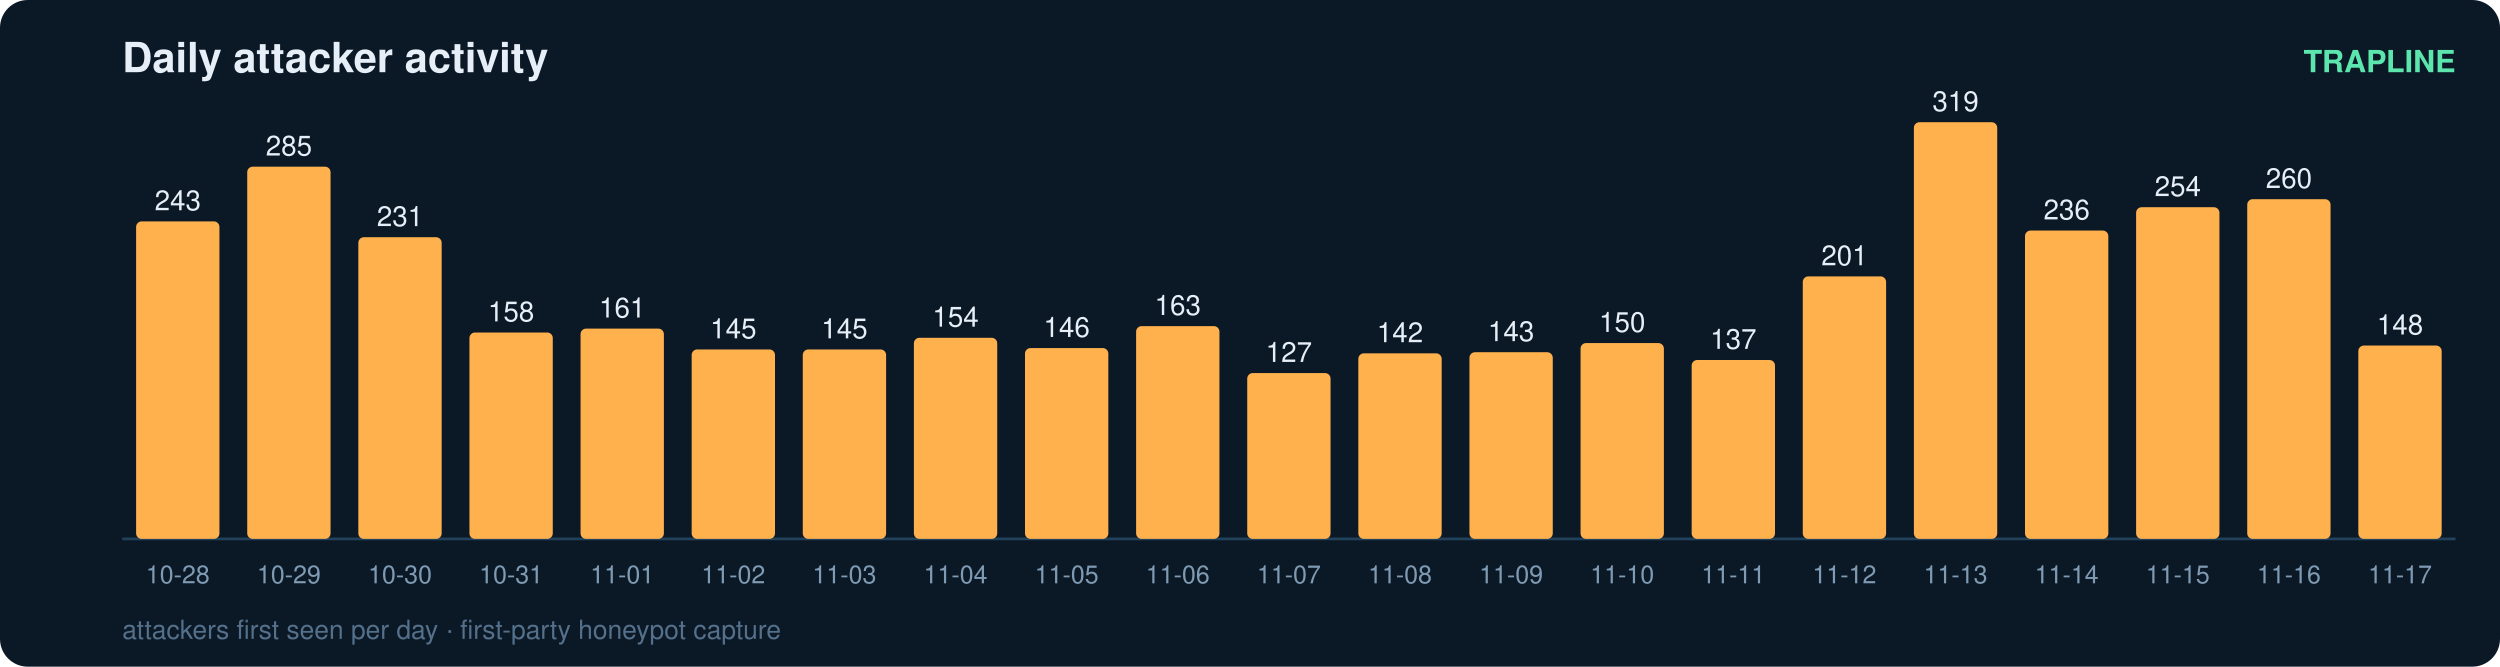
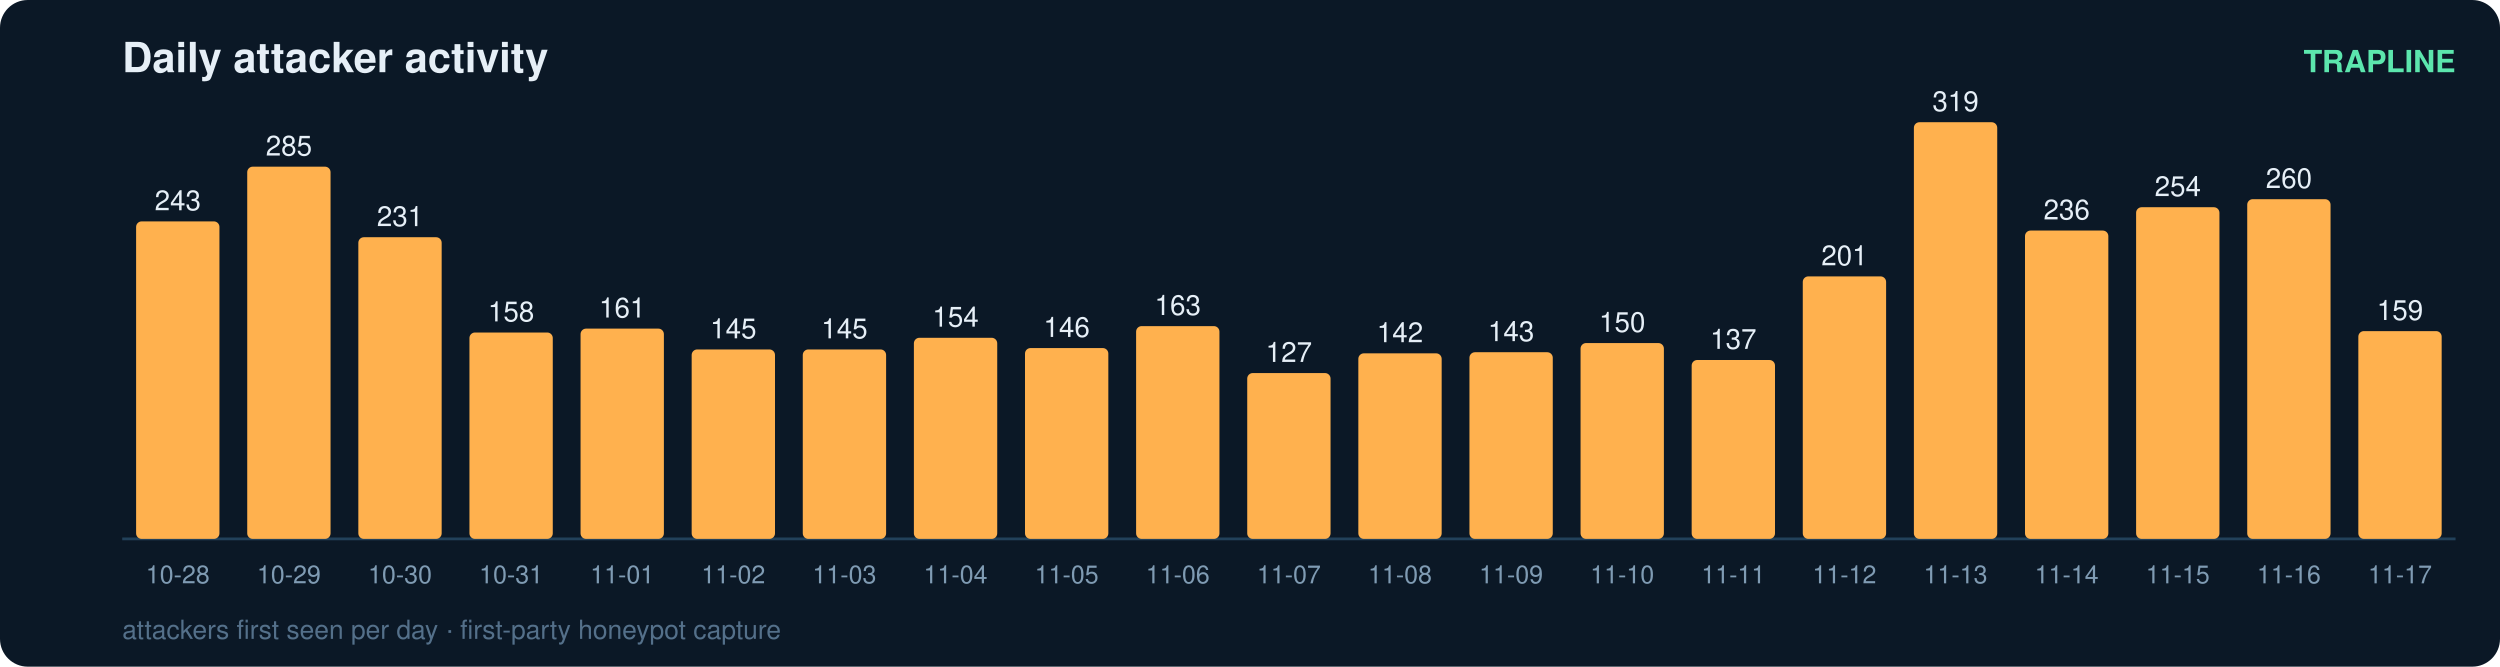
<svg xmlns="http://www.w3.org/2000/svg" width="900" height="240" viewBox="0 0 900 240" font-family="ui-sans-serif,Segoe UI,Helvetica,Arial">
  <rect width="900" height="240" rx="10" fill="#0b1826" />
  <text x="44" y="26" fill="#e6eff7" font-size="15" font-weight="700">Daily attacker activity</text>
  <text x="884" y="26" fill="#5ce6ad" font-size="11" text-anchor="end" font-weight="600">TRAPLINE</text>
  <line x1="44" y1="194" x2="884" y2="194" stroke="#22415a" stroke-width="1" />
  <rect x="49" y="79.7" width="30" height="114.3" rx="2" fill="#ffb14e" />
  <text x="64.0" y="75.7" fill="#e6eff7" font-size="10" text-anchor="middle" font-variant-numeric="tabular-nums">243</text>
  <text x="64.0" y="210.0" fill="#7f9bb3" font-size="9" text-anchor="middle">10-28</text>
  <rect x="89" y="60.0" width="30" height="134.0" rx="2" fill="#ffb14e" />
  <text x="104.0" y="56.0" fill="#e6eff7" font-size="10" text-anchor="middle" font-variant-numeric="tabular-nums">285</text>
  <text x="104.0" y="210.0" fill="#7f9bb3" font-size="9" text-anchor="middle">10-29</text>
  <rect x="129" y="85.4" width="30" height="108.6" rx="2" fill="#ffb14e" />
  <text x="144.0" y="81.4" fill="#e6eff7" font-size="10" text-anchor="middle" font-variant-numeric="tabular-nums">231</text>
  <text x="144.0" y="210.0" fill="#7f9bb3" font-size="9" text-anchor="middle">10-30</text>
  <rect x="169" y="119.7" width="30" height="74.3" rx="2" fill="#ffb14e" />
  <text x="184.0" y="115.7" fill="#e6eff7" font-size="10" text-anchor="middle" font-variant-numeric="tabular-nums">158</text>
  <text x="184.0" y="210.0" fill="#7f9bb3" font-size="9" text-anchor="middle">10-31</text>
  <rect x="209" y="118.3" width="30" height="75.7" rx="2" fill="#ffb14e" />
  <text x="224.0" y="114.3" fill="#e6eff7" font-size="10" text-anchor="middle" font-variant-numeric="tabular-nums">161</text>
  <text x="224.0" y="210.0" fill="#7f9bb3" font-size="9" text-anchor="middle">11-01</text>
  <rect x="249" y="125.8" width="30" height="68.2" rx="2" fill="#ffb14e" />
  <text x="264.0" y="121.8" fill="#e6eff7" font-size="10" text-anchor="middle" font-variant-numeric="tabular-nums">145</text>
  <text x="264.0" y="210.0" fill="#7f9bb3" font-size="9" text-anchor="middle">11-02</text>
  <rect x="289" y="125.8" width="30" height="68.2" rx="2" fill="#ffb14e" />
  <text x="304.0" y="121.8" fill="#e6eff7" font-size="10" text-anchor="middle" font-variant-numeric="tabular-nums">145</text>
  <text x="304.0" y="210.0" fill="#7f9bb3" font-size="9" text-anchor="middle">11-03</text>
  <rect x="329" y="121.6" width="30" height="72.4" rx="2" fill="#ffb14e" />
  <text x="344.0" y="117.6" fill="#e6eff7" font-size="10" text-anchor="middle" font-variant-numeric="tabular-nums">154</text>
  <text x="344.0" y="210.0" fill="#7f9bb3" font-size="9" text-anchor="middle">11-04</text>
  <rect x="369" y="125.3" width="30" height="68.7" rx="2" fill="#ffb14e" />
  <text x="384.0" y="121.3" fill="#e6eff7" font-size="10" text-anchor="middle" font-variant-numeric="tabular-nums">146</text>
  <text x="384.0" y="210.0" fill="#7f9bb3" font-size="9" text-anchor="middle">11-05</text>
  <rect x="409" y="117.4" width="30" height="76.6" rx="2" fill="#ffb14e" />
  <text x="424.0" y="113.4" fill="#e6eff7" font-size="10" text-anchor="middle" font-variant-numeric="tabular-nums">163</text>
  <text x="424.0" y="210.0" fill="#7f9bb3" font-size="9" text-anchor="middle">11-06</text>
  <rect x="449" y="134.3" width="30" height="59.7" rx="2" fill="#ffb14e" />
  <text x="464.0" y="130.3" fill="#e6eff7" font-size="10" text-anchor="middle" font-variant-numeric="tabular-nums">127</text>
  <text x="464.0" y="210.0" fill="#7f9bb3" font-size="9" text-anchor="middle">11-07</text>
  <rect x="489" y="127.2" width="30" height="66.8" rx="2" fill="#ffb14e" />
  <text x="504.0" y="123.2" fill="#e6eff7" font-size="10" text-anchor="middle" font-variant-numeric="tabular-nums">142</text>
  <text x="504.0" y="210.0" fill="#7f9bb3" font-size="9" text-anchor="middle">11-08</text>
  <rect x="529" y="126.8" width="30" height="67.2" rx="2" fill="#ffb14e" />
  <text x="544.0" y="122.8" fill="#e6eff7" font-size="10" text-anchor="middle" font-variant-numeric="tabular-nums">143</text>
  <text x="544.0" y="210.0" fill="#7f9bb3" font-size="9" text-anchor="middle">11-09</text>
  <rect x="569" y="123.5" width="30" height="70.5" rx="2" fill="#ffb14e" />
  <text x="584.0" y="119.5" fill="#e6eff7" font-size="10" text-anchor="middle" font-variant-numeric="tabular-nums">150</text>
  <text x="584.0" y="210.0" fill="#7f9bb3" font-size="9" text-anchor="middle">11-10</text>
  <rect x="609" y="129.6" width="30" height="64.4" rx="2" fill="#ffb14e" />
  <text x="624.0" y="125.6" fill="#e6eff7" font-size="10" text-anchor="middle" font-variant-numeric="tabular-nums">137</text>
  <text x="624.0" y="210.0" fill="#7f9bb3" font-size="9" text-anchor="middle">11-11</text>
  <rect x="649" y="99.5" width="30" height="94.5" rx="2" fill="#ffb14e" />
  <text x="664.0" y="95.5" fill="#e6eff7" font-size="10" text-anchor="middle" font-variant-numeric="tabular-nums">201</text>
  <text x="664.0" y="210.0" fill="#7f9bb3" font-size="9" text-anchor="middle">11-12</text>
  <rect x="689" y="44.0" width="30" height="150.0" rx="2" fill="#ffb14e" />
  <text x="704.0" y="40.0" fill="#e6eff7" font-size="10" text-anchor="middle" font-variant-numeric="tabular-nums">319</text>
  <text x="704.0" y="210.0" fill="#7f9bb3" font-size="9" text-anchor="middle">11-13</text>
  <rect x="729" y="83.0" width="30" height="111.0" rx="2" fill="#ffb14e" />
  <text x="744.0" y="79.0" fill="#e6eff7" font-size="10" text-anchor="middle" font-variant-numeric="tabular-nums">236</text>
  <text x="744.0" y="210.0" fill="#7f9bb3" font-size="9" text-anchor="middle">11-14</text>
  <rect x="769" y="74.6" width="30" height="119.4" rx="2" fill="#ffb14e" />
  <text x="784.0" y="70.6" fill="#e6eff7" font-size="10" text-anchor="middle" font-variant-numeric="tabular-nums">254</text>
  <text x="784.0" y="210.0" fill="#7f9bb3" font-size="9" text-anchor="middle">11-15</text>
  <rect x="809" y="71.7" width="30" height="122.3" rx="2" fill="#ffb14e" />
  <text x="824.0" y="67.7" fill="#e6eff7" font-size="10" text-anchor="middle" font-variant-numeric="tabular-nums">260</text>
  <text x="824.0" y="210.0" fill="#7f9bb3" font-size="9" text-anchor="middle">11-16</text>
-   <rect x="849" y="124.4" width="30" height="69.6" rx="2" fill="#ffb14e" />
-   <text x="864.0" y="120.4" fill="#e6eff7" font-size="10" text-anchor="middle" font-variant-numeric="tabular-nums">148</text>
+   <rect x="849" y="119.2" width="30" height="74.8" rx="2" fill="#ffb14e" />
+   <text x="864.0" y="115.2" fill="#e6eff7" font-size="10" text-anchor="middle" font-variant-numeric="tabular-nums">159</text>
  <text x="864.0" y="210.0" fill="#7f9bb3" font-size="9" text-anchor="middle">11-17</text>
  <text x="44" y="230" fill="#54708a" font-size="9.5">attackers first seen per day · first-party honeypot capture</text>
</svg>
